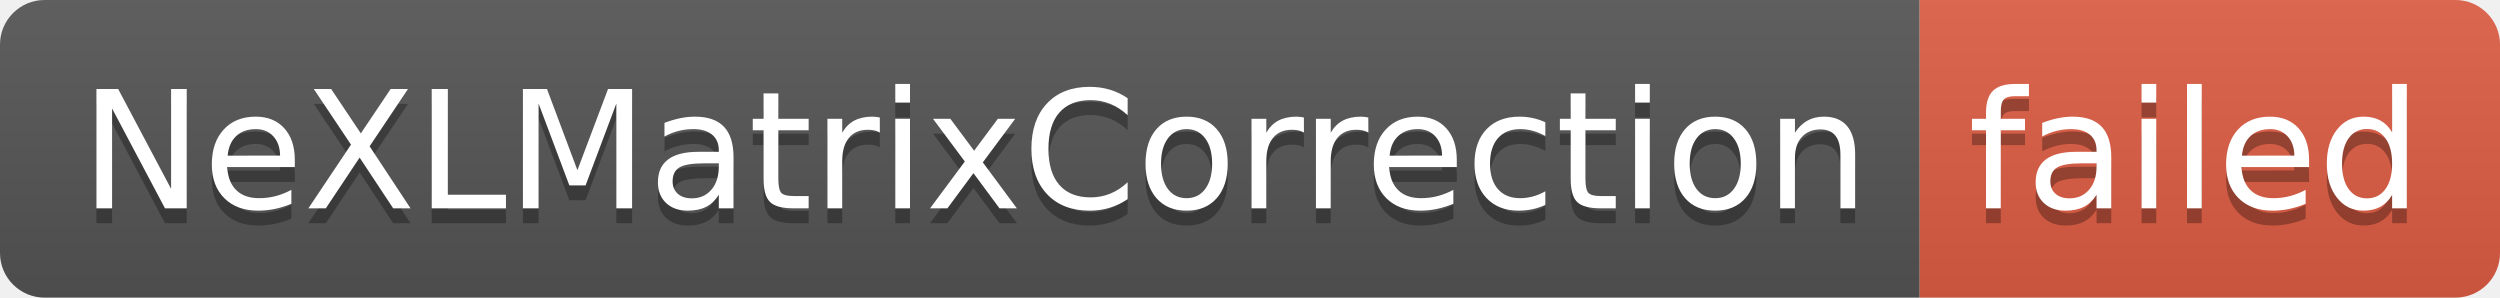
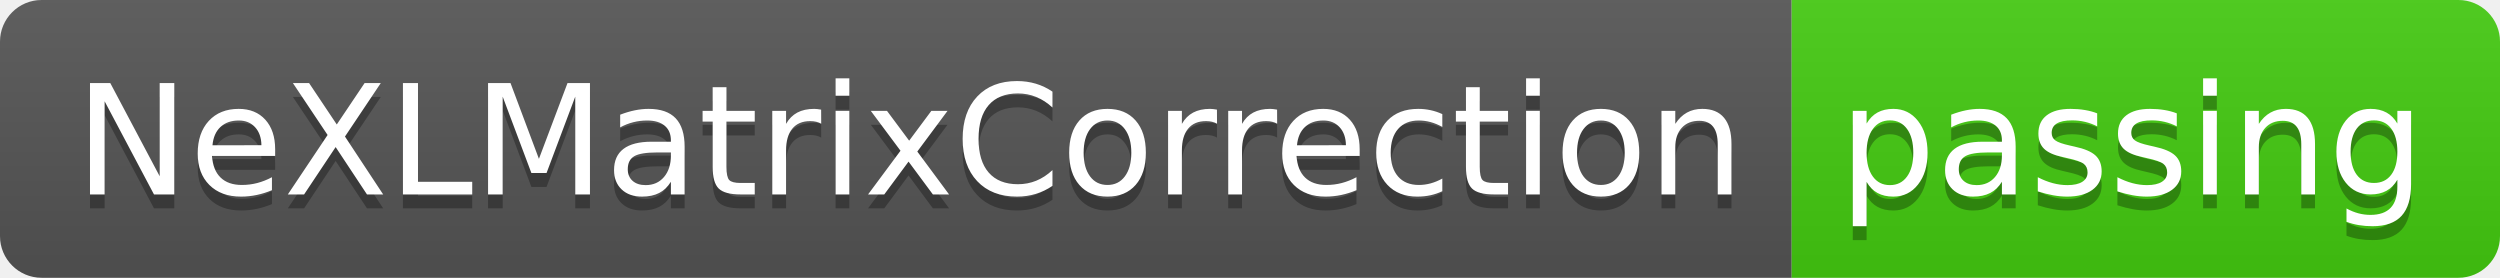
- <svg xmlns="http://www.w3.org/2000/svg" width="168" height="20" role="img" aria-label="NeXLMatrixCorrection: failed">
+ <svg xmlns="http://www.w3.org/2000/svg" width="180" height="20" role="img" aria-label="NeXLMatrixCorrection: passing">
  <linearGradient id="s" x2="0" y2="100%">
    <stop offset="0" stop-color="#bbb" stop-opacity=".1" />
    <stop offset="1" stop-opacity=".1" />
  </linearGradient>
  <clipPath id="r">
-     <rect width="168" height="20" rx="3" fill="#fff" />
+     <rect width="180" height="20" rx="3" fill="#fff" />
  </clipPath>
  <g clip-path="url(#r)">
    <rect width="129" height="20" fill="#555" />
-     <rect x="129" width="39" height="20" fill="#e05d44" />
-     <rect width="168" height="20" fill="url(#s)" />
+     <rect x="129" width="51" height="20" fill="#4c1" />
+     <rect width="180" height="20" fill="url(#s)" />
  </g>
  <g fill="#fff" text-anchor="middle" font-family="Verdana,Geneva,DejaVu Sans,sans-serif" text-rendering="geometricPrecision" font-size="110">
    <text aria-hidden="true" x="655" y="150" fill="#010101" fill-opacity=".3" transform="scale(.1)" textLength="1190">NeXLMatrixCorrection</text>
    <text x="655" y="140" transform="scale(.1)" fill="#fff" textLength="1190">NeXLMatrixCorrection</text>
-     <text aria-hidden="true" x="1475" y="150" fill="#010101" fill-opacity=".3" transform="scale(.1)" textLength="290">failed</text>
-     <text x="1475" y="140" transform="scale(.1)" fill="#fff" textLength="290">failed</text>
+     <text aria-hidden="true" x="1535" y="150" fill="#010101" fill-opacity=".3" transform="scale(.1)" textLength="410">passing</text>
+     <text x="1535" y="140" transform="scale(.1)" fill="#fff" textLength="410">passing</text>
  </g>
</svg>
